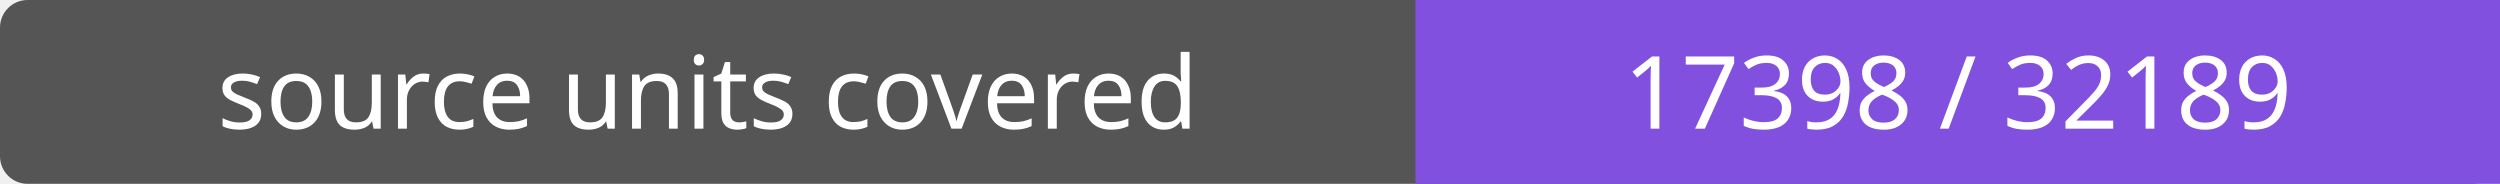
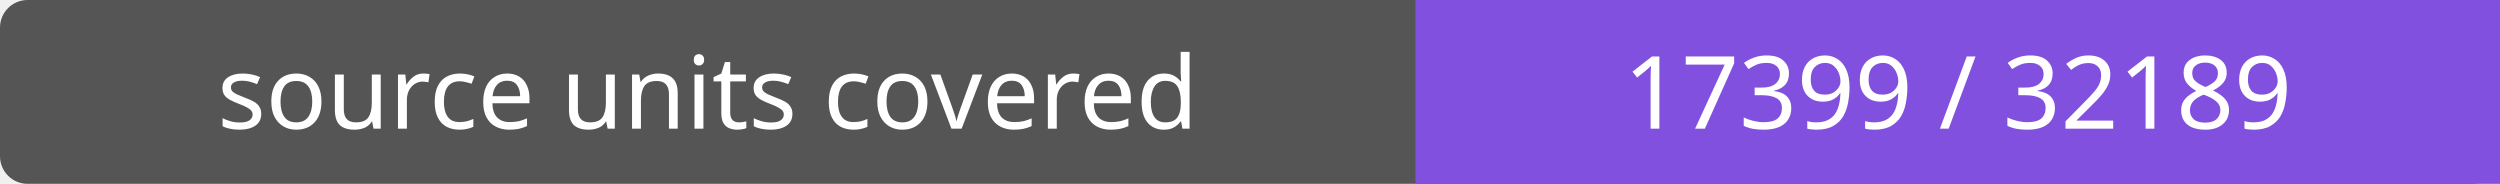
- <svg xmlns="http://www.w3.org/2000/svg" width="272" height="20" role="img" aria-label="source units covered: 17398 / 32189">
+ <svg xmlns="http://www.w3.org/2000/svg" width="272" height="20" role="img" aria-label="source units covered: 17399 / 32189">
  <rect width="272" height="20" rx="3" fill="#555" />
  <path fill="#8250df" d="M154 0h118v20H154z" />
  <g fill="#fff" text-anchor="middle" font-family="Verdana,sans-serif" font-size="11">
    <text x="77.0" y="14">source units covered</text>
-     <text x="213.0" y="14">17398 / 32189</text>
+     <text x="213.0" y="14">17399 / 32189</text>
  </g>
</svg>
